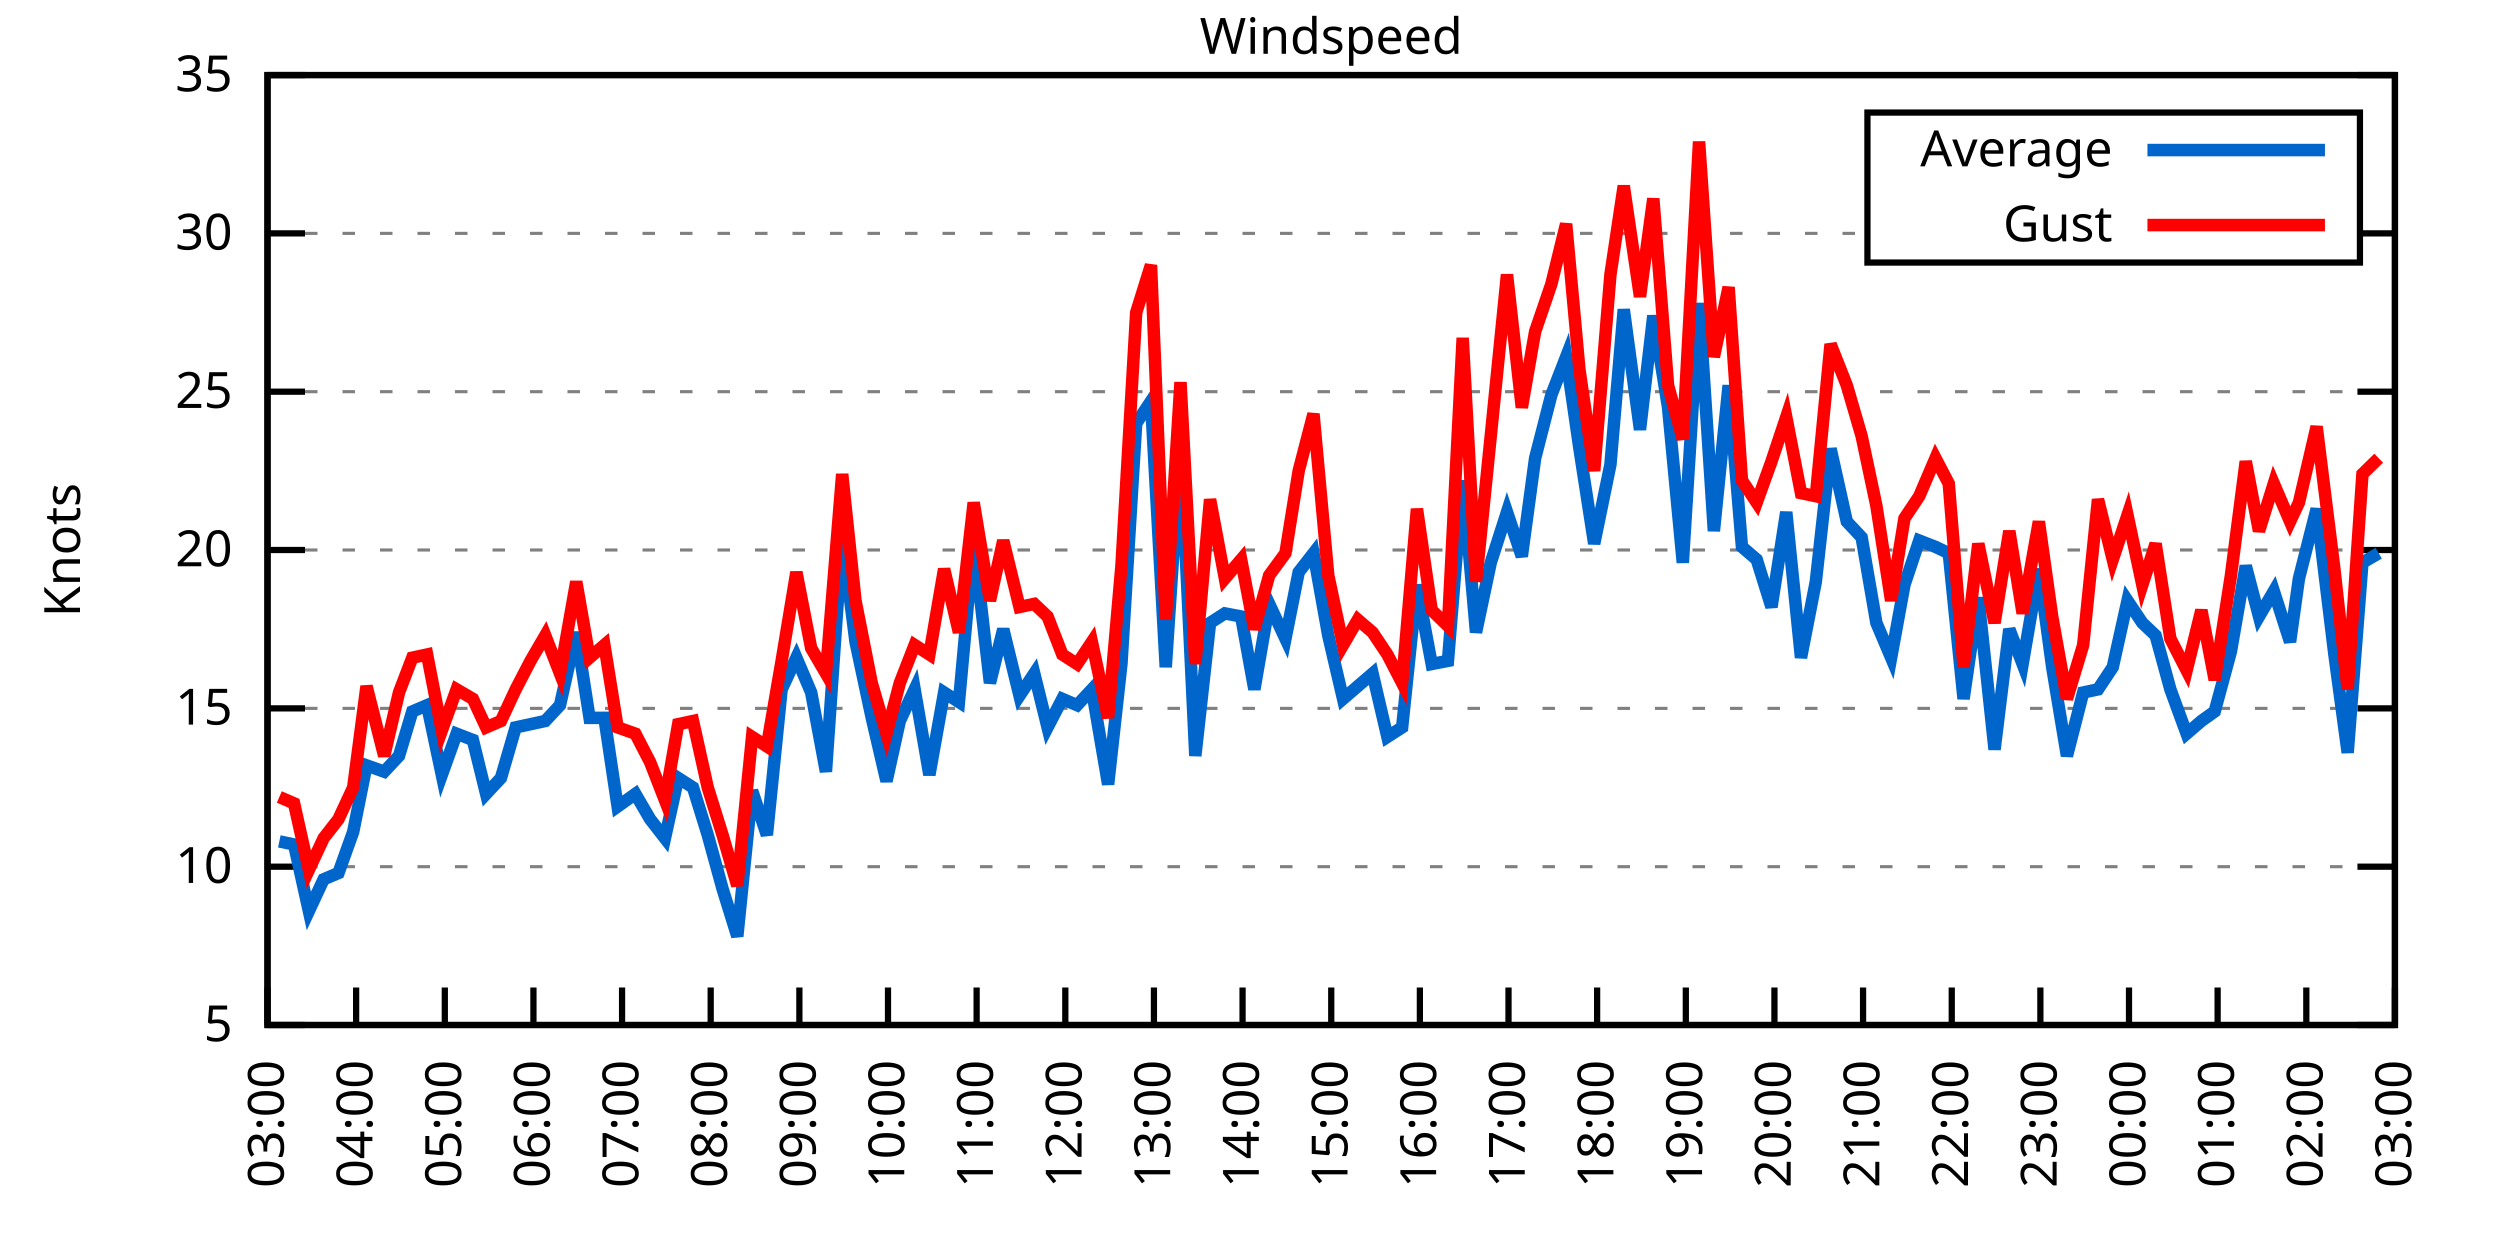
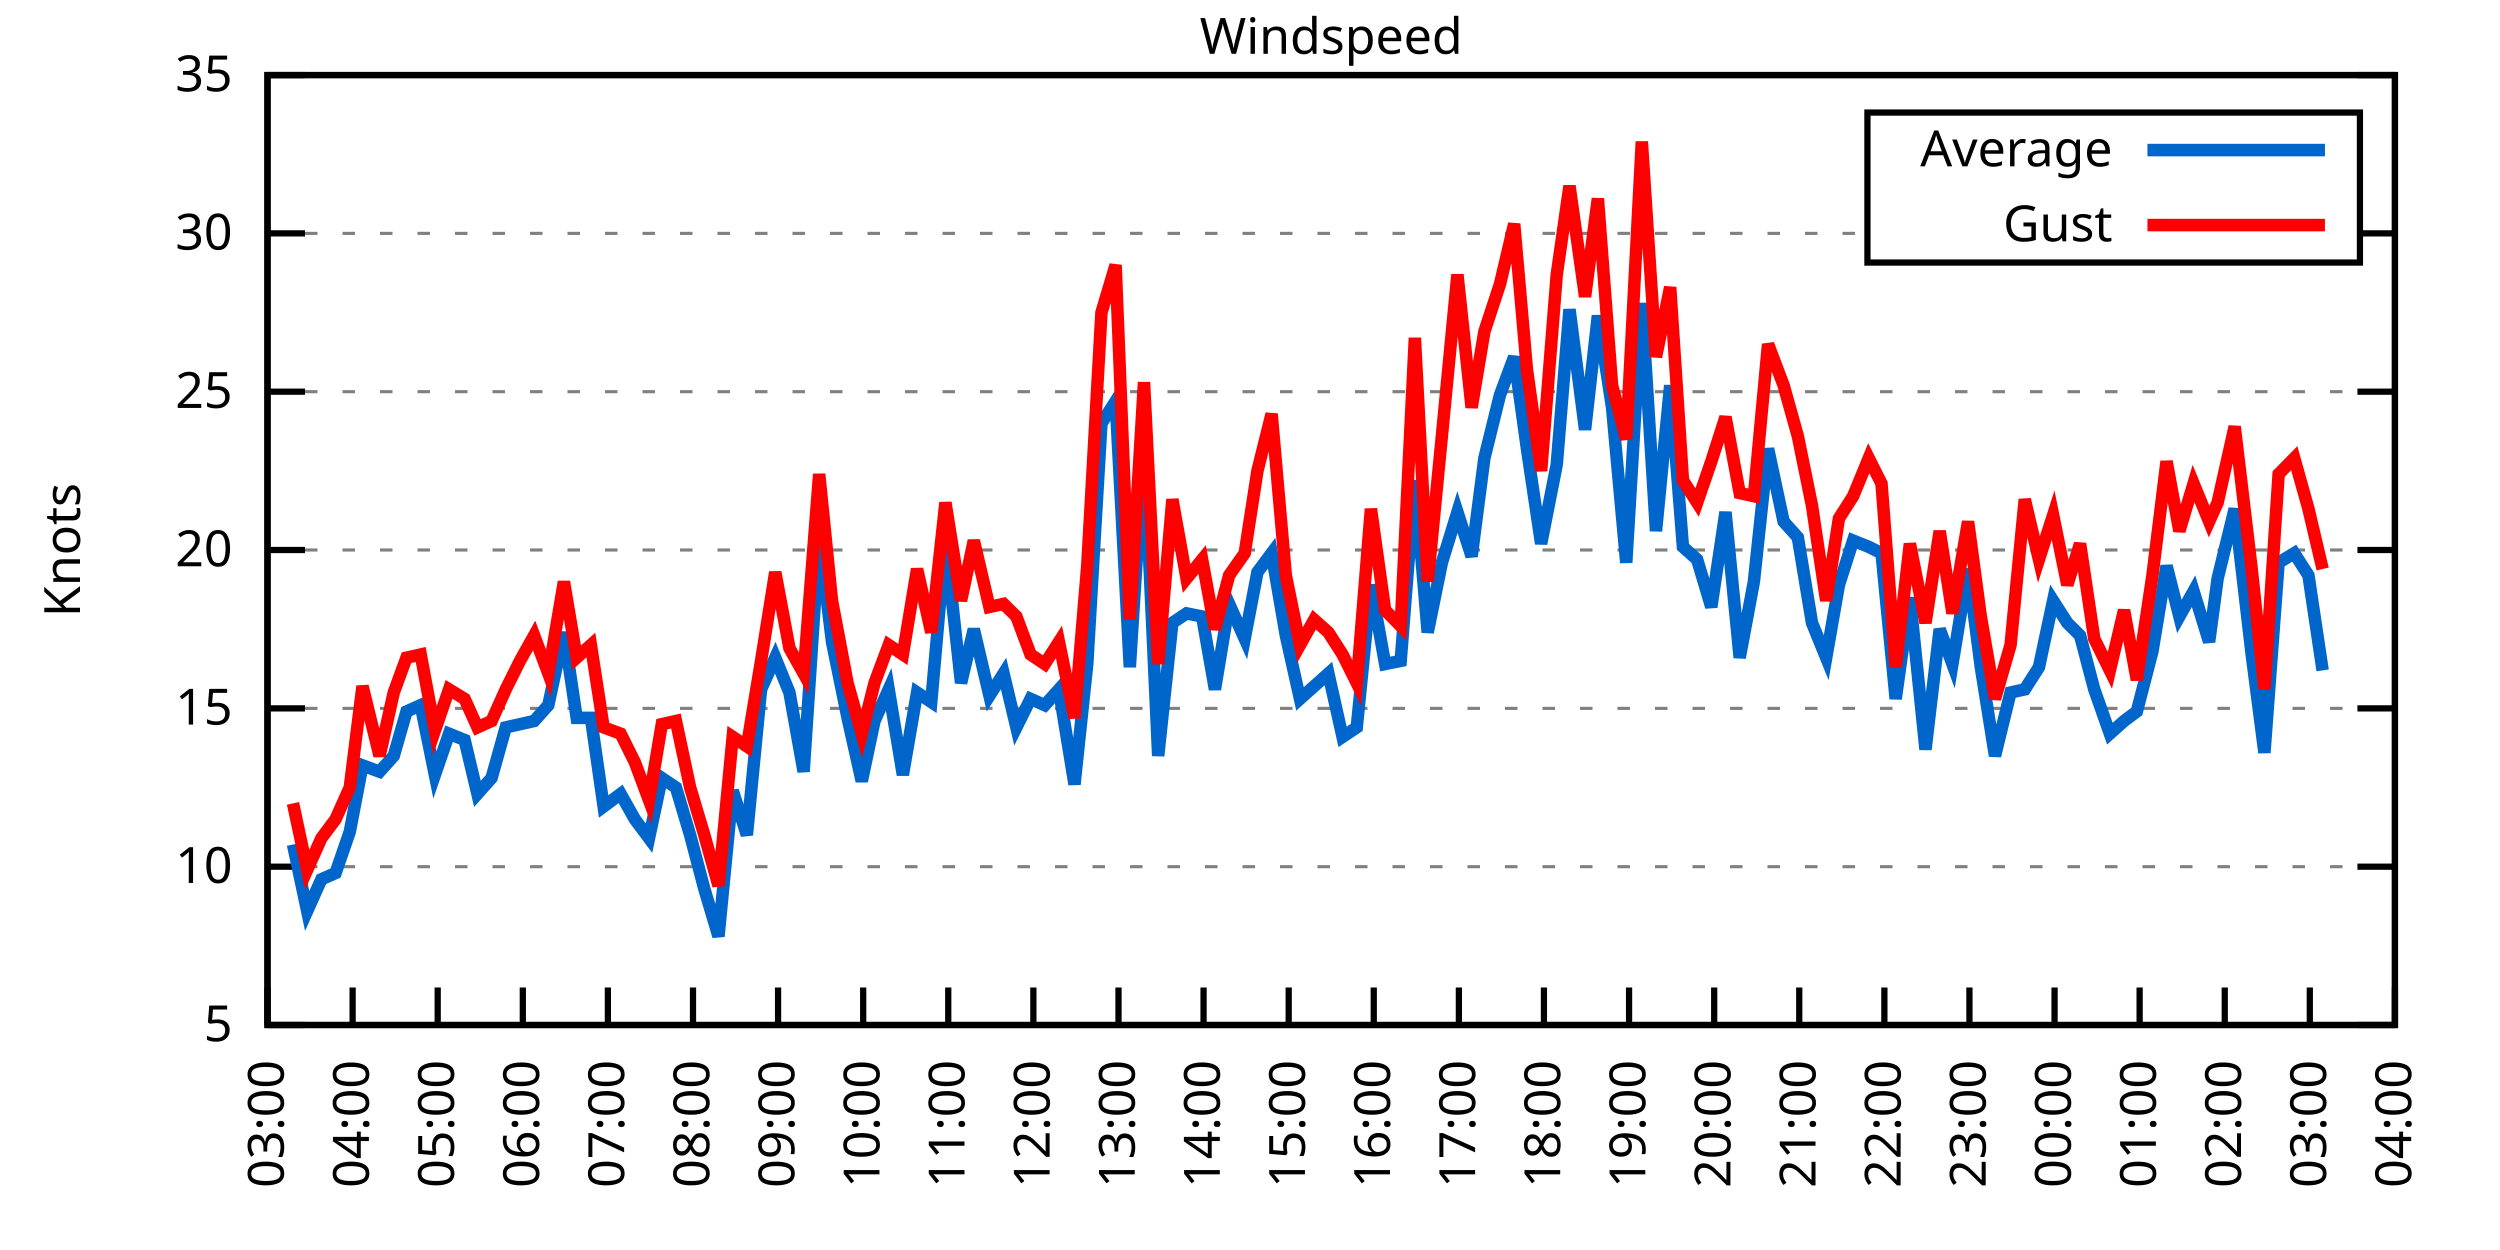
<svg xmlns="http://www.w3.org/2000/svg" xmlns:xlink="http://www.w3.org/1999/xlink" width="400" height="200" viewBox="0 0 400 200">
  <g id="gnuplot_canvas">
    <rect x="0" y="0" width="400" height="200" fill="none" />
    <defs>
      <circle id="gpDot" r="0.5" stroke-width="0.5" stroke="currentColor" />
      <path id="gpPt0" stroke-width="0.333" stroke="currentColor" d="M-1,0 h2 M0,-1 v2" />
      <path id="gpPt1" stroke-width="0.333" stroke="currentColor" d="M-1,-1 L1,1 M1,-1 L-1,1" />
      <path id="gpPt2" stroke-width="0.333" stroke="currentColor" d="M-1,0 L1,0 M0,-1 L0,1 M-1,-1 L1,1 M-1,1 L1,-1" />
      <rect id="gpPt3" stroke-width="0.333" stroke="currentColor" x="-1" y="-1" width="2" height="2" />
      <rect id="gpPt4" stroke-width="0.333" stroke="currentColor" fill="currentColor" x="-1" y="-1" width="2" height="2" />
      <circle id="gpPt5" stroke-width="0.333" stroke="currentColor" cx="0" cy="0" r="1" />
      <use xlink:href="#gpPt5" id="gpPt6" fill="currentColor" stroke="none" />
      <path id="gpPt7" stroke-width="0.333" stroke="currentColor" d="M0,-1.33 L-1.33,0.67 L1.33,0.67 z" />
      <use xlink:href="#gpPt7" id="gpPt8" fill="currentColor" stroke="none" />
      <use xlink:href="#gpPt7" id="gpPt9" stroke="currentColor" transform="rotate(180)" />
      <use xlink:href="#gpPt9" id="gpPt10" fill="currentColor" stroke="none" />
      <use xlink:href="#gpPt3" id="gpPt11" stroke="currentColor" transform="rotate(45)" />
      <use xlink:href="#gpPt11" id="gpPt12" fill="currentColor" stroke="none" />
      <path id="gpPt13" stroke-width="0.333" stroke="currentColor" d="M0,1.330 L1.265,0.411 L0.782,-1.067 L-0.782,-1.076 L-1.265,0.411 z" />
      <use xlink:href="#gpPt13" id="gpPt14" fill="currentColor" stroke="none" />
      <filter id="textbox" filterUnits="objectBoundingBox" x="0" y="0" height="1" width="1">
        <feFlood flood-color="white" flood-opacity="1" result="bgnd" />
        <feComposite in="SourceGraphic" in2="bgnd" operator="atop" />
      </filter>
      <filter id="greybox" filterUnits="objectBoundingBox" x="0" y="0" height="1" width="1">
        <feFlood flood-color="lightgrey" flood-opacity="1" result="grey" />
        <feComposite in="SourceGraphic" in2="grey" operator="atop" />
      </filter>
    </defs>
    <g fill="none" color="white" stroke="currentColor" stroke-width="1.00" stroke-linecap="butt" stroke-linejoin="miter">
</g>
    <g fill="none" color="black" stroke="currentColor" stroke-width="1.00" stroke-linecap="butt" stroke-linejoin="miter">
      <g stroke="none" shape-rendering="crispEdges">
        <polygon fill="rgb(255, 255, 255)" points="42.80,164.00 383.18,164.00 383.18,12.02 42.80,12.02 " />
      </g>
    </g>
    <g fill="none" color="black" stroke="currentColor" stroke-width="1.00" stroke-linecap="butt" stroke-linejoin="miter">
</g>
    <g fill="none" color="black" stroke="black" stroke-width="0.50" stroke-linecap="butt" stroke-linejoin="miter">
</g>
    <g fill="none" color="gray" stroke="currentColor" stroke-width="0.50" stroke-linecap="butt" stroke-linejoin="miter">
      <path stroke="gray" stroke-dasharray="2,4" class="gridline" d="M42.80,164.00 L383.19,164.00  " />
    </g>
    <g fill="none" color="gray" stroke="gray" stroke-width="1.00" stroke-linecap="butt" stroke-linejoin="miter">
</g>
    <g fill="none" color="black" stroke="currentColor" stroke-width="1.00" stroke-linecap="butt" stroke-linejoin="miter">
      <path stroke="black" d="M42.80,164.00 L48.80,164.00 M383.19,164.00 L377.19,164.00  " />
      <g transform="translate(37.20,166.60)" stroke="none" fill="black" font-family="Sans" font-size="8.00" text-anchor="end">
        <text>
          <tspan font-family="Sans"> 5</tspan>
        </text>
      </g>
    </g>
    <g fill="none" color="black" stroke="currentColor" stroke-width="1.00" stroke-linecap="butt" stroke-linejoin="miter">
</g>
    <g fill="none" color="black" stroke="black" stroke-width="0.50" stroke-linecap="butt" stroke-linejoin="miter">
</g>
    <g fill="none" color="gray" stroke="currentColor" stroke-width="0.50" stroke-linecap="butt" stroke-linejoin="miter">
      <path stroke="gray" stroke-dasharray="2,4" class="gridline" d="M42.80,138.67 L383.19,138.67  " />
    </g>
    <g fill="none" color="gray" stroke="gray" stroke-width="1.00" stroke-linecap="butt" stroke-linejoin="miter">
</g>
    <g fill="none" color="black" stroke="currentColor" stroke-width="1.00" stroke-linecap="butt" stroke-linejoin="miter">
      <path stroke="black" d="M42.80,138.67 L48.80,138.67 M383.19,138.67 L377.19,138.67  " />
      <g transform="translate(37.20,141.27)" stroke="none" fill="black" font-family="Sans" font-size="8.00" text-anchor="end">
        <text>
          <tspan font-family="Sans"> 10</tspan>
        </text>
      </g>
    </g>
    <g fill="none" color="black" stroke="currentColor" stroke-width="1.00" stroke-linecap="butt" stroke-linejoin="miter">
</g>
    <g fill="none" color="black" stroke="black" stroke-width="0.50" stroke-linecap="butt" stroke-linejoin="miter">
</g>
    <g fill="none" color="gray" stroke="currentColor" stroke-width="0.50" stroke-linecap="butt" stroke-linejoin="miter">
      <path stroke="gray" stroke-dasharray="2,4" class="gridline" d="M42.80,113.34 L383.19,113.34  " />
    </g>
    <g fill="none" color="gray" stroke="gray" stroke-width="1.00" stroke-linecap="butt" stroke-linejoin="miter">
</g>
    <g fill="none" color="black" stroke="currentColor" stroke-width="1.00" stroke-linecap="butt" stroke-linejoin="miter">
      <path stroke="black" d="M42.80,113.34 L48.80,113.34 M383.19,113.34 L377.19,113.34  " />
      <g transform="translate(37.20,115.94)" stroke="none" fill="black" font-family="Sans" font-size="8.00" text-anchor="end">
        <text>
          <tspan font-family="Sans"> 15</tspan>
        </text>
      </g>
    </g>
    <g fill="none" color="black" stroke="currentColor" stroke-width="1.00" stroke-linecap="butt" stroke-linejoin="miter">
</g>
    <g fill="none" color="black" stroke="black" stroke-width="0.50" stroke-linecap="butt" stroke-linejoin="miter">
</g>
    <g fill="none" color="gray" stroke="currentColor" stroke-width="0.50" stroke-linecap="butt" stroke-linejoin="miter">
      <path stroke="gray" stroke-dasharray="2,4" class="gridline" d="M42.80,88.00 L383.19,88.00  " />
    </g>
    <g fill="none" color="gray" stroke="gray" stroke-width="1.00" stroke-linecap="butt" stroke-linejoin="miter">
</g>
    <g fill="none" color="black" stroke="currentColor" stroke-width="1.00" stroke-linecap="butt" stroke-linejoin="miter">
      <path stroke="black" d="M42.80,88.00 L48.80,88.00 M383.19,88.00 L377.19,88.00  " />
      <g transform="translate(37.20,90.60)" stroke="none" fill="black" font-family="Sans" font-size="8.00" text-anchor="end">
        <text>
          <tspan font-family="Sans"> 20</tspan>
        </text>
      </g>
    </g>
    <g fill="none" color="black" stroke="currentColor" stroke-width="1.00" stroke-linecap="butt" stroke-linejoin="miter">
</g>
    <g fill="none" color="black" stroke="black" stroke-width="0.50" stroke-linecap="butt" stroke-linejoin="miter">
</g>
    <g fill="none" color="gray" stroke="currentColor" stroke-width="0.50" stroke-linecap="butt" stroke-linejoin="miter">
      <path stroke="gray" stroke-dasharray="2,4" class="gridline" d="M42.80,62.67 L383.19,62.67  " />
    </g>
    <g fill="none" color="gray" stroke="gray" stroke-width="1.00" stroke-linecap="butt" stroke-linejoin="miter">
</g>
    <g fill="none" color="black" stroke="currentColor" stroke-width="1.00" stroke-linecap="butt" stroke-linejoin="miter">
      <path stroke="black" d="M42.80,62.67 L48.80,62.67 M383.19,62.67 L377.19,62.67  " />
      <g transform="translate(37.20,65.27)" stroke="none" fill="black" font-family="Sans" font-size="8.00" text-anchor="end">
        <text>
          <tspan font-family="Sans"> 25</tspan>
        </text>
      </g>
    </g>
    <g fill="none" color="black" stroke="currentColor" stroke-width="1.00" stroke-linecap="butt" stroke-linejoin="miter">
</g>
    <g fill="none" color="black" stroke="black" stroke-width="0.50" stroke-linecap="butt" stroke-linejoin="miter">
</g>
    <g fill="none" color="gray" stroke="currentColor" stroke-width="0.50" stroke-linecap="butt" stroke-linejoin="miter">
      <path stroke="gray" stroke-dasharray="2,4" class="gridline" d="M42.80,37.34 L298.79,37.34 M377.59,37.34 L383.19,37.34  " />
    </g>
    <g fill="none" color="gray" stroke="gray" stroke-width="1.00" stroke-linecap="butt" stroke-linejoin="miter">
</g>
    <g fill="none" color="black" stroke="currentColor" stroke-width="1.00" stroke-linecap="butt" stroke-linejoin="miter">
      <path stroke="black" d="M42.80,37.34 L48.80,37.34 M383.19,37.34 L377.19,37.34  " />
      <g transform="translate(37.20,39.94)" stroke="none" fill="black" font-family="Sans" font-size="8.00" text-anchor="end">
        <text>
          <tspan font-family="Sans"> 30</tspan>
        </text>
      </g>
    </g>
    <g fill="none" color="black" stroke="currentColor" stroke-width="1.00" stroke-linecap="butt" stroke-linejoin="miter">
</g>
    <g fill="none" color="black" stroke="black" stroke-width="0.50" stroke-linecap="butt" stroke-linejoin="miter">
</g>
    <g fill="none" color="gray" stroke="currentColor" stroke-width="0.50" stroke-linecap="butt" stroke-linejoin="miter">
      <path stroke="gray" stroke-dasharray="2,4" class="gridline" d="M42.80,12.01 L383.19,12.01  " />
    </g>
    <g fill="none" color="gray" stroke="gray" stroke-width="1.00" stroke-linecap="butt" stroke-linejoin="miter">
</g>
    <g fill="none" color="black" stroke="currentColor" stroke-width="1.00" stroke-linecap="butt" stroke-linejoin="miter">
      <path stroke="black" d="M42.80,12.01 L48.80,12.01 M383.19,12.01 L377.19,12.01  " />
      <g transform="translate(37.20,14.61)" stroke="none" fill="black" font-family="Sans" font-size="8.00" text-anchor="end">
        <text>
          <tspan font-family="Sans"> 35</tspan>
        </text>
      </g>
    </g>
    <g fill="none" color="black" stroke="currentColor" stroke-width="1.00" stroke-linecap="butt" stroke-linejoin="miter">
      <path stroke="black" d="M42.80,164.00 L42.80,158.00  " />
      <g transform="translate(45.40,169.60) rotate(270.00)" stroke="none" fill="black" font-family="Sans" font-size="8.00" text-anchor="end">
        <text>
          <tspan font-family="Sans">03:00</tspan>
        </text>
      </g>
    </g>
    <g fill="none" color="black" stroke="currentColor" stroke-width="1.00" stroke-linecap="butt" stroke-linejoin="miter">
-       <path stroke="black" d="M56.98,164.00 L56.98,158.00  " />
-       <g transform="translate(59.58,169.60) rotate(270.00)" stroke="none" fill="black" font-family="Sans" font-size="8.00" text-anchor="end">
+       <path stroke="black" d="M56.42,164.00 L56.42,158.00  " />
+       <g transform="translate(59.02,169.60) rotate(270.00)" stroke="none" fill="black" font-family="Sans" font-size="8.00" text-anchor="end">
        <text>
          <tspan font-family="Sans">04:00</tspan>
        </text>
      </g>
    </g>
    <g fill="none" color="black" stroke="currentColor" stroke-width="1.00" stroke-linecap="butt" stroke-linejoin="miter">
-       <path stroke="black" d="M71.17,164.00 L71.17,158.00  " />
-       <g transform="translate(73.77,169.60) rotate(270.00)" stroke="none" fill="black" font-family="Sans" font-size="8.00" text-anchor="end">
+       <path stroke="black" d="M70.03,164.00 L70.03,158.00  " />
+       <g transform="translate(72.63,169.60) rotate(270.00)" stroke="none" fill="black" font-family="Sans" font-size="8.00" text-anchor="end">
        <text>
          <tspan font-family="Sans">05:00</tspan>
        </text>
      </g>
    </g>
    <g fill="none" color="black" stroke="currentColor" stroke-width="1.00" stroke-linecap="butt" stroke-linejoin="miter">
-       <path stroke="black" d="M85.35,164.00 L85.35,158.00  " />
-       <g transform="translate(87.95,169.60) rotate(270.00)" stroke="none" fill="black" font-family="Sans" font-size="8.00" text-anchor="end">
+       <path stroke="black" d="M83.65,164.00 L83.65,158.00  " />
+       <g transform="translate(86.25,169.60) rotate(270.00)" stroke="none" fill="black" font-family="Sans" font-size="8.00" text-anchor="end">
        <text>
          <tspan font-family="Sans">06:00</tspan>
        </text>
      </g>
    </g>
    <g fill="none" color="black" stroke="currentColor" stroke-width="1.00" stroke-linecap="butt" stroke-linejoin="miter">
-       <path stroke="black" d="M99.53,164.00 L99.53,158.00  " />
-       <g transform="translate(102.13,169.60) rotate(270.00)" stroke="none" fill="black" font-family="Sans" font-size="8.00" text-anchor="end">
+       <path stroke="black" d="M97.26,164.00 L97.26,158.00  " />
+       <g transform="translate(99.86,169.60) rotate(270.00)" stroke="none" fill="black" font-family="Sans" font-size="8.00" text-anchor="end">
        <text>
          <tspan font-family="Sans">07:00</tspan>
        </text>
      </g>
    </g>
    <g fill="none" color="black" stroke="currentColor" stroke-width="1.00" stroke-linecap="butt" stroke-linejoin="miter">
-       <path stroke="black" d="M113.71,164.00 L113.71,158.00  " />
-       <g transform="translate(116.31,169.60) rotate(270.00)" stroke="none" fill="black" font-family="Sans" font-size="8.00" text-anchor="end">
+       <path stroke="black" d="M110.88,164.00 L110.88,158.00  " />
+       <g transform="translate(113.48,169.60) rotate(270.00)" stroke="none" fill="black" font-family="Sans" font-size="8.00" text-anchor="end">
        <text>
          <tspan font-family="Sans">08:00</tspan>
        </text>
      </g>
    </g>
    <g fill="none" color="black" stroke="currentColor" stroke-width="1.00" stroke-linecap="butt" stroke-linejoin="miter">
-       <path stroke="black" d="M127.90,164.00 L127.90,158.00  " />
-       <g transform="translate(130.50,169.60) rotate(270.00)" stroke="none" fill="black" font-family="Sans" font-size="8.00" text-anchor="end">
+       <path stroke="black" d="M124.49,164.00 L124.49,158.00  " />
+       <g transform="translate(127.09,169.60) rotate(270.00)" stroke="none" fill="black" font-family="Sans" font-size="8.00" text-anchor="end">
        <text>
          <tspan font-family="Sans">09:00</tspan>
        </text>
      </g>
    </g>
    <g fill="none" color="black" stroke="currentColor" stroke-width="1.00" stroke-linecap="butt" stroke-linejoin="miter">
-       <path stroke="black" d="M142.08,164.00 L142.08,158.00  " />
-       <g transform="translate(144.68,169.60) rotate(270.00)" stroke="none" fill="black" font-family="Sans" font-size="8.00" text-anchor="end">
+       <path stroke="black" d="M138.11,164.00 L138.11,158.00  " />
+       <g transform="translate(140.71,169.60) rotate(270.00)" stroke="none" fill="black" font-family="Sans" font-size="8.00" text-anchor="end">
        <text>
          <tspan font-family="Sans">10:00</tspan>
        </text>
      </g>
    </g>
    <g fill="none" color="black" stroke="currentColor" stroke-width="1.00" stroke-linecap="butt" stroke-linejoin="miter">
-       <path stroke="black" d="M156.26,164.00 L156.26,158.00  " />
-       <g transform="translate(158.86,169.60) rotate(270.00)" stroke="none" fill="black" font-family="Sans" font-size="8.00" text-anchor="end">
+       <path stroke="black" d="M151.72,164.00 L151.72,158.00  " />
+       <g transform="translate(154.32,169.60) rotate(270.00)" stroke="none" fill="black" font-family="Sans" font-size="8.00" text-anchor="end">
        <text>
          <tspan font-family="Sans">11:00</tspan>
        </text>
      </g>
    </g>
    <g fill="none" color="black" stroke="currentColor" stroke-width="1.00" stroke-linecap="butt" stroke-linejoin="miter">
-       <path stroke="black" d="M170.45,164.00 L170.45,158.00  " />
-       <g transform="translate(173.05,169.60) rotate(270.00)" stroke="none" fill="black" font-family="Sans" font-size="8.00" text-anchor="end">
+       <path stroke="black" d="M165.34,164.00 L165.34,158.00  " />
+       <g transform="translate(167.94,169.60) rotate(270.00)" stroke="none" fill="black" font-family="Sans" font-size="8.00" text-anchor="end">
        <text>
          <tspan font-family="Sans">12:00</tspan>
        </text>
      </g>
    </g>
    <g fill="none" color="black" stroke="currentColor" stroke-width="1.00" stroke-linecap="butt" stroke-linejoin="miter">
-       <path stroke="black" d="M184.63,164.00 L184.63,158.00  " />
-       <g transform="translate(187.23,169.60) rotate(270.00)" stroke="none" fill="black" font-family="Sans" font-size="8.00" text-anchor="end">
+       <path stroke="black" d="M178.96,164.00 L178.96,158.00  " />
+       <g transform="translate(181.56,169.60) rotate(270.00)" stroke="none" fill="black" font-family="Sans" font-size="8.00" text-anchor="end">
        <text>
          <tspan font-family="Sans">13:00</tspan>
        </text>
      </g>
    </g>
    <g fill="none" color="black" stroke="currentColor" stroke-width="1.00" stroke-linecap="butt" stroke-linejoin="miter">
-       <path stroke="black" d="M198.81,164.00 L198.81,158.00  " />
-       <g transform="translate(201.41,169.60) rotate(270.00)" stroke="none" fill="black" font-family="Sans" font-size="8.00" text-anchor="end">
+       <path stroke="black" d="M192.57,164.00 L192.57,158.00  " />
+       <g transform="translate(195.17,169.60) rotate(270.00)" stroke="none" fill="black" font-family="Sans" font-size="8.00" text-anchor="end">
        <text>
          <tspan font-family="Sans">14:00</tspan>
        </text>
      </g>
    </g>
    <g fill="none" color="black" stroke="currentColor" stroke-width="1.00" stroke-linecap="butt" stroke-linejoin="miter">
-       <path stroke="black" d="M213.00,164.00 L213.00,158.00  " />
-       <g transform="translate(215.60,169.60) rotate(270.00)" stroke="none" fill="black" font-family="Sans" font-size="8.00" text-anchor="end">
+       <path stroke="black" d="M206.19,164.00 L206.19,158.00  " />
+       <g transform="translate(208.79,169.60) rotate(270.00)" stroke="none" fill="black" font-family="Sans" font-size="8.00" text-anchor="end">
        <text>
          <tspan font-family="Sans">15:00</tspan>
        </text>
      </g>
    </g>
    <g fill="none" color="black" stroke="currentColor" stroke-width="1.00" stroke-linecap="butt" stroke-linejoin="miter">
-       <path stroke="black" d="M227.18,164.00 L227.18,158.00  " />
-       <g transform="translate(229.78,169.60) rotate(270.00)" stroke="none" fill="black" font-family="Sans" font-size="8.00" text-anchor="end">
+       <path stroke="black" d="M219.80,164.00 L219.80,158.00  " />
+       <g transform="translate(222.40,169.60) rotate(270.00)" stroke="none" fill="black" font-family="Sans" font-size="8.00" text-anchor="end">
        <text>
          <tspan font-family="Sans">16:00</tspan>
        </text>
      </g>
    </g>
    <g fill="none" color="black" stroke="currentColor" stroke-width="1.00" stroke-linecap="butt" stroke-linejoin="miter">
-       <path stroke="black" d="M241.36,164.00 L241.36,158.00  " />
-       <g transform="translate(243.96,169.60) rotate(270.00)" stroke="none" fill="black" font-family="Sans" font-size="8.00" text-anchor="end">
+       <path stroke="black" d="M233.42,164.00 L233.42,158.00  " />
+       <g transform="translate(236.02,169.60) rotate(270.00)" stroke="none" fill="black" font-family="Sans" font-size="8.00" text-anchor="end">
        <text>
          <tspan font-family="Sans">17:00</tspan>
        </text>
      </g>
    </g>
    <g fill="none" color="black" stroke="currentColor" stroke-width="1.00" stroke-linecap="butt" stroke-linejoin="miter">
-       <path stroke="black" d="M255.54,164.00 L255.54,158.00  " />
-       <g transform="translate(258.14,169.60) rotate(270.00)" stroke="none" fill="black" font-family="Sans" font-size="8.00" text-anchor="end">
+       <path stroke="black" d="M247.03,164.00 L247.03,158.00  " />
+       <g transform="translate(249.63,169.60) rotate(270.00)" stroke="none" fill="black" font-family="Sans" font-size="8.00" text-anchor="end">
        <text>
          <tspan font-family="Sans">18:00</tspan>
        </text>
      </g>
    </g>
    <g fill="none" color="black" stroke="currentColor" stroke-width="1.00" stroke-linecap="butt" stroke-linejoin="miter">
-       <path stroke="black" d="M269.73,164.00 L269.73,158.00  " />
-       <g transform="translate(272.33,169.60) rotate(270.00)" stroke="none" fill="black" font-family="Sans" font-size="8.00" text-anchor="end">
+       <path stroke="black" d="M260.65,164.00 L260.65,158.00  " />
+       <g transform="translate(263.25,169.60) rotate(270.00)" stroke="none" fill="black" font-family="Sans" font-size="8.00" text-anchor="end">
        <text>
          <tspan font-family="Sans">19:00</tspan>
        </text>
      </g>
    </g>
    <g fill="none" color="black" stroke="currentColor" stroke-width="1.00" stroke-linecap="butt" stroke-linejoin="miter">
-       <path stroke="black" d="M283.91,164.00 L283.91,158.00  " />
-       <g transform="translate(286.51,169.60) rotate(270.00)" stroke="none" fill="black" font-family="Sans" font-size="8.00" text-anchor="end">
+       <path stroke="black" d="M274.27,164.00 L274.27,158.00  " />
+       <g transform="translate(276.87,169.60) rotate(270.00)" stroke="none" fill="black" font-family="Sans" font-size="8.00" text-anchor="end">
        <text>
          <tspan font-family="Sans">20:00</tspan>
        </text>
      </g>
    </g>
    <g fill="none" color="black" stroke="currentColor" stroke-width="1.00" stroke-linecap="butt" stroke-linejoin="miter">
-       <path stroke="black" d="M298.09,164.00 L298.09,158.00  " />
-       <g transform="translate(300.69,169.60) rotate(270.00)" stroke="none" fill="black" font-family="Sans" font-size="8.00" text-anchor="end">
+       <path stroke="black" d="M287.88,164.00 L287.88,158.00  " />
+       <g transform="translate(290.48,169.60) rotate(270.00)" stroke="none" fill="black" font-family="Sans" font-size="8.00" text-anchor="end">
        <text>
          <tspan font-family="Sans">21:00</tspan>
        </text>
      </g>
    </g>
    <g fill="none" color="black" stroke="currentColor" stroke-width="1.00" stroke-linecap="butt" stroke-linejoin="miter">
-       <path stroke="black" d="M312.28,164.00 L312.28,158.00  " />
-       <g transform="translate(314.88,169.60) rotate(270.00)" stroke="none" fill="black" font-family="Sans" font-size="8.00" text-anchor="end">
+       <path stroke="black" d="M301.50,164.00 L301.50,158.00  " />
+       <g transform="translate(304.10,169.60) rotate(270.00)" stroke="none" fill="black" font-family="Sans" font-size="8.00" text-anchor="end">
        <text>
          <tspan font-family="Sans">22:00</tspan>
        </text>
      </g>
    </g>
    <g fill="none" color="black" stroke="currentColor" stroke-width="1.00" stroke-linecap="butt" stroke-linejoin="miter">
-       <path stroke="black" d="M326.46,164.00 L326.46,158.00  " />
-       <g transform="translate(329.06,169.60) rotate(270.00)" stroke="none" fill="black" font-family="Sans" font-size="8.00" text-anchor="end">
+       <path stroke="black" d="M315.11,164.00 L315.11,158.00  " />
+       <g transform="translate(317.71,169.60) rotate(270.00)" stroke="none" fill="black" font-family="Sans" font-size="8.00" text-anchor="end">
        <text>
          <tspan font-family="Sans">23:00</tspan>
        </text>
      </g>
    </g>
    <g fill="none" color="black" stroke="currentColor" stroke-width="1.00" stroke-linecap="butt" stroke-linejoin="miter">
-       <path stroke="black" d="M340.64,164.00 L340.64,158.00  " />
-       <g transform="translate(343.24,169.60) rotate(270.00)" stroke="none" fill="black" font-family="Sans" font-size="8.00" text-anchor="end">
+       <path stroke="black" d="M328.73,164.00 L328.73,158.00  " />
+       <g transform="translate(331.33,169.60) rotate(270.00)" stroke="none" fill="black" font-family="Sans" font-size="8.00" text-anchor="end">
        <text>
          <tspan font-family="Sans">00:00</tspan>
        </text>
      </g>
    </g>
    <g fill="none" color="black" stroke="currentColor" stroke-width="1.00" stroke-linecap="butt" stroke-linejoin="miter">
-       <path stroke="black" d="M354.82,164.00 L354.82,158.00  " />
-       <g transform="translate(357.42,169.60) rotate(270.00)" stroke="none" fill="black" font-family="Sans" font-size="8.00" text-anchor="end">
+       <path stroke="black" d="M342.34,164.00 L342.34,158.00  " />
+       <g transform="translate(344.94,169.60) rotate(270.00)" stroke="none" fill="black" font-family="Sans" font-size="8.00" text-anchor="end">
        <text>
          <tspan font-family="Sans">01:00</tspan>
        </text>
      </g>
    </g>
    <g fill="none" color="black" stroke="currentColor" stroke-width="1.00" stroke-linecap="butt" stroke-linejoin="miter">
-       <path stroke="black" d="M369.01,164.00 L369.01,158.00  " />
-       <g transform="translate(371.61,169.60) rotate(270.00)" stroke="none" fill="black" font-family="Sans" font-size="8.00" text-anchor="end">
+       <path stroke="black" d="M355.96,164.00 L355.96,158.00  " />
+       <g transform="translate(358.56,169.60) rotate(270.00)" stroke="none" fill="black" font-family="Sans" font-size="8.00" text-anchor="end">
        <text>
          <tspan font-family="Sans">02:00</tspan>
+         </text>
+       </g>
+     </g>
+     <g fill="none" color="black" stroke="currentColor" stroke-width="1.00" stroke-linecap="butt" stroke-linejoin="miter">
+       <path stroke="black" d="M369.57,164.00 L369.57,158.00  " />
+       <g transform="translate(372.17,169.60) rotate(270.00)" stroke="none" fill="black" font-family="Sans" font-size="8.00" text-anchor="end">
+         <text>
+           <tspan font-family="Sans">03:00</tspan>
        </text>
      </g>
    </g>
    <g fill="none" color="black" stroke="currentColor" stroke-width="1.00" stroke-linecap="butt" stroke-linejoin="miter">
      <path stroke="black" d="M383.19,164.00 L383.19,158.00  " />
      <g transform="translate(385.79,169.60) rotate(270.00)" stroke="none" fill="black" font-family="Sans" font-size="8.00" text-anchor="end">
        <text>
-           <tspan font-family="Sans">03:00</tspan>
+           <tspan font-family="Sans">04:00</tspan>
        </text>
      </g>
    </g>
    <g fill="none" color="black" stroke="currentColor" stroke-width="1.00" stroke-linecap="butt" stroke-linejoin="miter">
</g>
    <g fill="none" color="black" stroke="currentColor" stroke-width="1.00" stroke-linecap="butt" stroke-linejoin="miter">
      <path stroke="black" d="M42.80,12.01 L42.80,164.00 L383.19,164.00 L383.19,12.01 L42.80,12.01 Z  " />
    </g>
    <g fill="none" color="black" stroke="currentColor" stroke-width="1.00" stroke-linecap="butt" stroke-linejoin="miter">
</g>
    <g fill="none" color="black" stroke="currentColor" stroke-width="1.00" stroke-linecap="butt" stroke-linejoin="miter">
      <path stroke="black" d="M298.79,42.01 L298.79,18.01 L377.59,18.01 L377.59,42.01 L298.79,42.01 Z  " />
    </g>
    <g id="Windspeed_plot_1">
      <g fill="none" color="white" stroke="black" stroke-width="2.00" stroke-linecap="butt" stroke-linejoin="miter">
</g>
      <g fill="none" color="black" stroke="currentColor" stroke-width="2.00" stroke-linecap="butt" stroke-linejoin="miter">
        <g transform="translate(337.99,26.61)" stroke="none" fill="black" font-family="Sans" font-size="8.00" text-anchor="end">
          <text>
            <tspan font-family="Sans">Average</tspan>
          </text>
        </g>
      </g>
      <g fill="none" color="black" stroke="currentColor" stroke-width="2.00" stroke-linecap="butt" stroke-linejoin="miter">
-         <path stroke="rgb(  0, 102, 204)" d="M343.59,24.01 L371.99,24.01 M44.69,134.62 L47.05,135.12 L49.42,145.76 L51.78,140.69 L54.15,139.68 L56.51,133.10   L58.64,122.46 L61.47,123.47 L63.84,120.94 L65.97,113.84 L68.33,112.83 L70.69,123.98 L73.06,117.39 L75.66,118.40   L77.78,127.02 L80.15,124.48 L82.51,116.38 L84.88,115.87 L87.24,115.36 L89.60,112.83 L92.20,101.18 L94.33,114.86   L96.70,114.86 L98.82,129.04 L101.66,127.02 L104.02,131.07 L106.39,134.11 L108.51,124.48 L110.88,126.00 L113.24,133.60   L115.61,142.21 L117.97,149.81 L120.33,126.51 L122.70,133.60 L125.06,110.30 L127.42,105.23 L129.79,110.80 L132.15,123.47   L134.75,85.98 L136.88,102.70 L139.48,114.86 L141.84,124.99 L143.97,115.36 L146.34,110.30 L148.70,123.98 L151.06,110.80   L153.43,112.32 L155.79,86.49 L158.39,109.28 L160.52,100.67 L163.12,111.31 L165.48,107.76 L167.61,116.38 L169.97,111.82   L172.34,112.83 L174.70,110.30 L177.30,125.50 L179.43,106.24 L181.79,67.74 L184.16,64.19 L186.52,106.75 L188.88,71.29   L191.25,120.94 L193.61,99.66 L195.98,98.14 L198.58,98.64 L200.70,110.30 L203.07,96.62 L205.67,102.19 L207.79,91.55   L210.16,88.51 L212.52,101.68 L214.89,111.82 L217.25,109.79 L219.61,107.76 L221.98,117.90 L224.34,116.38 L226.71,93.58   L229.07,106.24 L231.67,105.74 L234.03,76.86 L236.16,101.18 L238.52,90.03 L241.12,81.93 L243.49,89.02 L245.62,73.31   L248.22,63.18 L250.58,57.10 L252.71,71.79 L255.07,86.99 L257.67,74.33 L259.80,49.50 L262.40,68.75 L264.53,50.51   L266.89,65.21 L269.25,90.03 L271.85,48.49 L274.22,84.97 L276.58,61.66 L278.71,87.50 L281.07,89.52 L283.44,97.12   L285.80,81.93 L288.16,105.23 L290.53,93.07 L292.89,71.79 L295.49,83.45 L297.86,85.98 L300.22,99.66 L302.58,105.23   L304.71,93.58 L307.08,86.49 L309.68,87.50 L311.80,88.51 L314.17,111.82 L316.53,95.60 L319.13,119.92 L321.49,100.67   L323.62,106.24 L326.22,91.04 L328.35,106.75 L330.71,120.94 L333.31,110.80 L335.68,110.30 L338.04,106.75 L340.40,96.11   L342.77,99.66 L344.90,101.68 L347.26,110.30 L349.86,117.39 L352.22,115.36 L354.35,113.84 L356.95,104.22 L359.32,90.54   L361.44,98.64 L363.81,94.59 L366.41,102.70 L367.83,92.56 L370.66,81.42 L373.50,104.72 L375.63,120.43 L377.99,90.03   L380.59,88.51  " />
+         <path stroke="rgb(  0, 102, 204)" d="M343.59,24.01 L371.99,24.01 M46.88,135.12 L49.15,145.76 L51.42,140.69 L53.69,139.68 L55.96,133.10 L58.00,122.46   L60.73,123.47 L63.00,120.94 L65.04,113.84 L67.31,112.83 L69.58,123.98 L71.85,117.39 L74.34,118.40 L76.39,127.02   L78.65,124.48 L80.92,116.38 L83.19,115.87 L85.46,115.36 L87.73,112.83 L90.23,101.18 L92.27,114.86 L94.54,114.86   L96.58,129.04 L99.30,127.02 L101.57,131.07 L103.84,134.11 L105.89,124.48 L108.15,126.00 L110.42,133.60 L112.69,142.21   L114.96,149.81 L117.23,126.51 L119.50,133.60 L121.77,110.30 L124.04,105.23 L126.31,110.80 L128.58,123.47 L131.07,85.98   L133.12,102.70 L135.61,114.86 L137.88,124.99 L139.92,115.36 L142.19,110.30 L144.46,123.98 L146.73,110.80 L149.00,112.32   L151.27,86.49 L153.77,109.28 L155.81,100.67 L158.31,111.31 L160.57,107.76 L162.62,116.38 L164.89,111.82 L167.16,112.83   L169.43,110.30 L171.92,125.50 L173.96,106.24 L176.23,67.74 L178.50,64.19 L180.77,106.75 L183.04,71.29 L185.31,120.94   L187.58,99.66 L189.85,98.14 L192.34,98.64 L194.39,110.30 L196.66,96.62 L199.15,102.19 L201.19,91.55 L203.46,88.51   L205.73,101.68 L208.00,111.82 L210.27,109.79 L212.54,107.76 L214.81,117.90 L217.08,116.38 L219.35,93.58 L221.62,106.24   L224.11,105.74 L226.38,76.86 L228.43,101.18 L230.70,90.03 L233.19,81.93 L235.46,89.02 L237.50,73.31 L240.00,63.18   L242.27,57.10 L244.31,71.79 L246.58,86.99 L249.08,74.33 L251.12,49.50 L253.61,68.75 L255.66,50.51 L257.93,65.21   L260.20,90.03 L262.69,48.49 L264.96,84.97 L267.23,61.66 L269.27,87.50 L271.54,89.52 L273.81,97.12 L276.08,81.93   L278.35,105.23 L280.62,93.07 L282.89,71.79 L285.38,83.45 L287.65,85.98 L289.92,99.66 L292.19,105.23 L294.23,93.58   L296.50,86.49 L299.00,87.50 L301.04,88.51 L303.31,111.82 L305.58,95.60 L308.08,119.92 L310.35,100.67 L312.39,106.24   L314.89,91.04 L316.93,106.75 L319.20,120.94 L321.69,110.80 L323.96,110.30 L326.23,106.75 L328.50,96.11 L330.77,99.66   L332.81,101.68 L335.08,110.30 L337.58,117.39 L339.85,115.36 L341.89,113.84 L344.39,104.22 L346.65,90.54 L348.70,98.64   L350.97,94.59 L353.46,102.70 L354.82,92.56 L357.55,81.42 L360.27,104.72 L362.31,120.43 L364.58,90.03 L367.08,88.51   L369.35,92.06 L371.62,107.26  " />
      </g>
    </g>
    <g id="Windspeed_plot_2">
      <g fill="none" color="black" stroke="currentColor" stroke-width="2.00" stroke-linecap="butt" stroke-linejoin="miter">
        <g transform="translate(337.99,38.61)" stroke="none" fill="black" font-family="Sans" font-size="8.00" text-anchor="end">
          <text>
            <tspan font-family="Sans">Gust</tspan>
          </text>
        </g>
      </g>
      <g fill="none" color="black" stroke="currentColor" stroke-width="2.00" stroke-linecap="butt" stroke-linejoin="miter">
-         <path stroke="rgb(255,   0,   0)" d="M343.59,36.01 L371.99,36.01 M44.69,127.52 L47.05,128.54 L49.42,139.17 L51.78,134.11 L54.15,131.07 L56.51,126.00   L58.64,109.79 L61.47,120.94 L63.84,110.80 L65.97,105.23 L68.33,104.72 L70.69,116.88 L73.06,110.30 L75.66,111.82   L77.78,116.38 L80.15,115.36 L82.51,110.30 L84.88,105.74 L87.24,101.68 L89.60,107.76 L92.20,93.07 L94.33,105.23   L96.70,103.20 L98.82,116.38 L101.66,117.39 L104.02,121.95 L106.39,128.03 L108.51,115.87 L110.88,115.36 L113.24,126.00   L115.61,133.60 L117.97,141.71 L120.33,117.90 L122.70,119.42 L125.06,105.74 L127.42,91.55 L129.79,103.71 L132.15,107.76   L134.75,75.85 L136.88,96.11 L139.48,109.28 L141.84,117.39 L143.97,109.28 L146.34,103.20 L148.70,104.72 L151.06,91.04   L153.43,101.18 L155.79,80.41 L158.39,96.11 L160.52,86.49 L163.12,97.12 L165.48,96.62 L167.61,98.64 L169.97,104.72   L172.34,106.24 L174.70,102.70 L177.30,114.86 L179.43,90.54 L181.79,50.01 L184.16,42.41 L186.52,99.15 L188.88,61.15   L191.25,106.24 L193.61,79.90 L195.98,92.56 L198.58,89.52 L200.70,100.67 L203.07,92.06 L205.67,88.51 L207.79,75.34   L210.16,66.22 L212.52,92.06 L214.89,103.20 L217.25,99.15 L219.61,101.18 L221.98,104.72 L224.34,109.28 L226.71,81.42   L229.07,97.63 L231.67,100.16 L234.03,54.06 L236.16,93.07 L238.52,69.77 L241.12,43.93 L243.49,65.21 L245.62,53.05   L248.22,45.45 L250.58,35.82 L252.71,59.13 L255.07,75.34 L257.67,43.93 L259.80,29.74 L262.40,47.47 L264.53,31.77   L266.89,61.66 L269.25,70.27 L271.85,22.65 L274.22,57.10 L276.58,45.95 L278.71,76.86 L281.07,80.41 L283.44,73.82   L285.80,66.73 L288.16,78.89 L290.53,79.39 L292.89,55.07 L295.49,61.66 L297.86,69.77 L300.22,80.91 L302.58,96.11   L304.71,82.94 L307.08,79.39 L309.68,73.31 L311.80,77.37 L314.17,106.75 L316.53,86.99 L319.13,99.66 L321.49,84.97   L323.62,98.14 L326.22,83.45 L328.35,98.64 L330.71,111.82 L333.31,103.20 L335.68,79.90 L338.04,89.52 L340.40,82.43   L342.77,93.58 L344.90,86.99 L347.26,102.19 L349.86,107.26 L352.22,97.63 L354.35,108.78 L356.95,92.06 L359.32,73.82   L361.44,84.97 L363.81,77.37 L366.41,83.45 L367.83,80.41 L370.66,68.25 L373.50,91.04 L375.63,110.30 L377.99,75.85   L380.59,73.31  " />
+         <path stroke="rgb(255,   0,   0)" d="M343.59,36.01 L371.99,36.01 M46.88,128.54 L49.15,139.17 L51.42,134.11 L53.69,131.07 L55.96,126.00 L58.00,109.79   L60.73,120.94 L63.00,110.80 L65.04,105.23 L67.31,104.72 L69.58,116.88 L71.85,110.30 L74.34,111.82 L76.39,116.38   L78.65,115.36 L80.92,110.30 L83.19,105.74 L85.46,101.68 L87.73,107.76 L90.23,93.07 L92.27,105.23 L94.54,103.20   L96.58,116.38 L99.30,117.39 L101.57,121.95 L103.84,128.03 L105.89,115.87 L108.15,115.36 L110.42,126.00 L112.69,133.60   L114.96,141.71 L117.23,117.90 L119.50,119.42 L121.77,105.74 L124.04,91.55 L126.31,103.71 L128.58,107.76 L131.07,75.85   L133.12,96.11 L135.61,109.28 L137.88,117.39 L139.92,109.28 L142.19,103.20 L144.46,104.72 L146.73,91.04 L149.00,101.18   L151.27,80.41 L153.77,96.11 L155.81,86.49 L158.31,97.12 L160.57,96.62 L162.62,98.64 L164.89,104.72 L167.16,106.24   L169.43,102.70 L171.92,114.86 L173.96,90.54 L176.23,50.01 L178.50,42.41 L180.77,99.15 L183.04,61.15 L185.31,106.24   L187.58,79.90 L189.85,92.56 L192.34,89.52 L194.39,100.67 L196.66,92.06 L199.15,88.51 L201.19,75.34 L203.46,66.22   L205.73,92.06 L208.00,103.20 L210.27,99.15 L212.54,101.18 L214.81,104.72 L217.08,109.28 L219.35,81.42 L221.62,97.63   L224.11,100.16 L226.38,54.06 L228.43,93.07 L230.70,69.77 L233.19,43.93 L235.46,65.21 L237.50,53.05 L240.00,45.45   L242.27,35.82 L244.31,59.13 L246.58,75.34 L249.08,43.93 L251.12,29.74 L253.61,47.47 L255.66,31.77 L257.93,61.66   L260.20,70.27 L262.69,22.65 L264.96,57.10 L267.23,45.95 L269.27,76.86 L271.54,80.41 L273.81,73.82 L276.08,66.73   L278.35,78.89 L280.62,79.39 L282.89,55.07 L285.38,61.66 L287.65,69.77 L289.92,80.91 L292.19,96.11 L294.23,82.94   L296.50,79.39 L299.00,73.31 L301.04,77.37 L303.31,106.75 L305.58,86.99 L308.08,99.66 L310.35,84.97 L312.39,98.14   L314.89,83.45 L316.93,98.64 L319.20,111.82 L321.69,103.20 L323.96,79.90 L326.23,89.52 L328.50,82.43 L330.77,93.58   L332.81,86.99 L335.08,102.19 L337.58,107.26 L339.85,97.63 L341.89,108.78 L344.39,92.06 L346.65,73.82 L348.70,84.97   L350.97,77.37 L353.46,83.45 L354.82,80.41 L357.55,68.25 L360.27,91.04 L362.31,110.30 L364.58,75.85 L367.08,73.31   L369.35,81.42 L371.62,91.04  " />
      </g>
    </g>
    <g fill="none" color="black" stroke="currentColor" stroke-width="2.00" stroke-linecap="butt" stroke-linejoin="miter">
</g>
    <g fill="none" color="black" stroke="black" stroke-width="1.00" stroke-linecap="butt" stroke-linejoin="miter">
</g>
    <g fill="none" color="black" stroke="currentColor" stroke-width="1.00" stroke-linecap="butt" stroke-linejoin="miter">
      <path stroke="black" d="M42.80,12.01 L42.80,164.00 L383.19,164.00 L383.19,12.01 L42.80,12.01 Z  " />
      <g transform="translate(12.80,88.01) rotate(270.00)" stroke="none" fill="black" font-family="Sans" font-size="8.00" text-anchor="middle">
        <text>
          <tspan font-family="Sans">Knots</tspan>
        </text>
      </g>
    </g>
    <g fill="none" color="black" stroke="currentColor" stroke-width="1.00" stroke-linecap="butt" stroke-linejoin="miter">
</g>
    <g fill="none" color="black" stroke="currentColor" stroke-width="1.00" stroke-linecap="butt" stroke-linejoin="miter">
      <g transform="translate(212.99,8.61)" stroke="none" fill="black" font-family="Sans" font-size="8.00" text-anchor="middle">
        <text>
          <tspan font-family="Sans">Windspeed</tspan>
        </text>
      </g>
    </g>
    <g fill="none" color="black" stroke="currentColor" stroke-width="1.00" stroke-linecap="butt" stroke-linejoin="miter">
</g>
  </g>
</svg>
